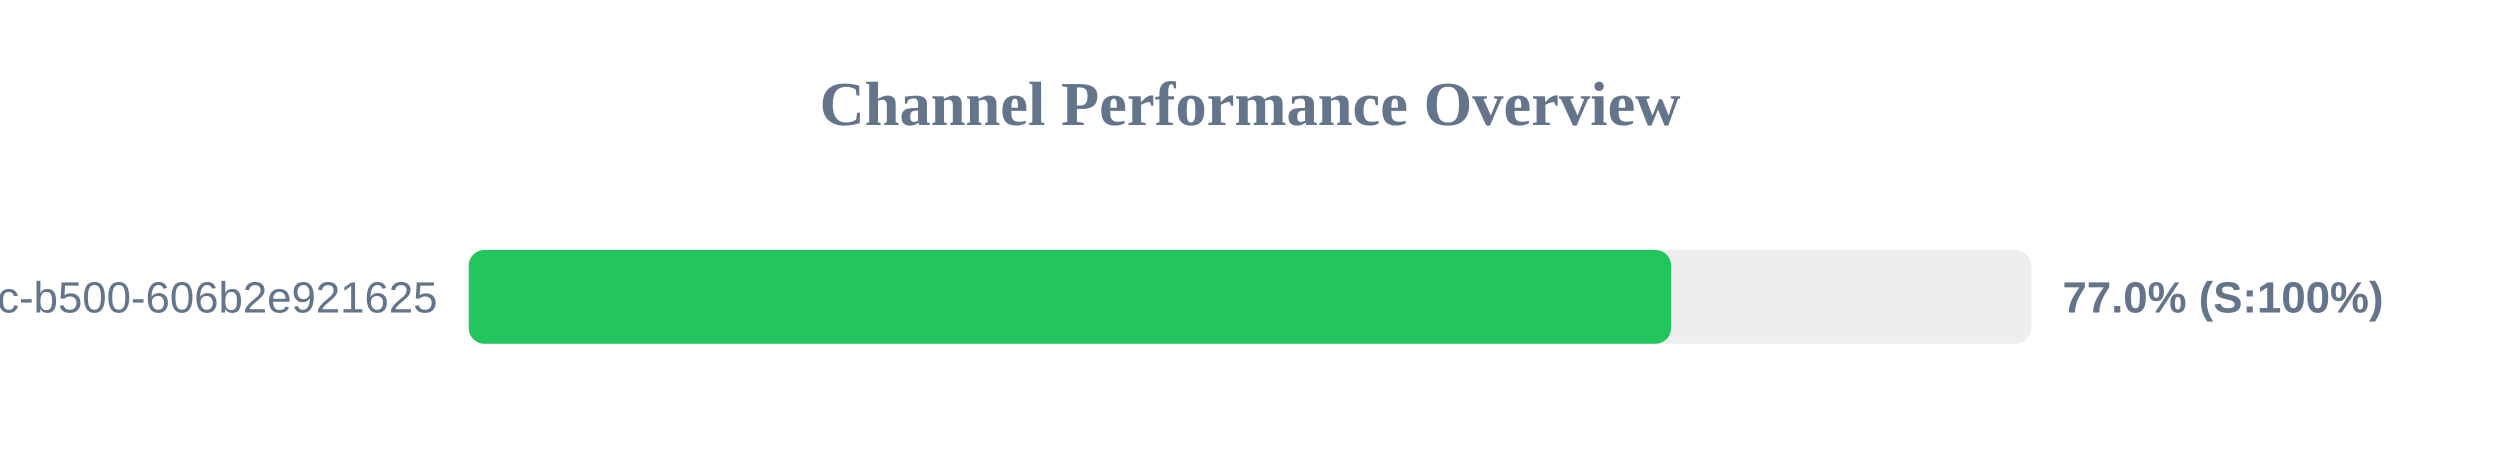
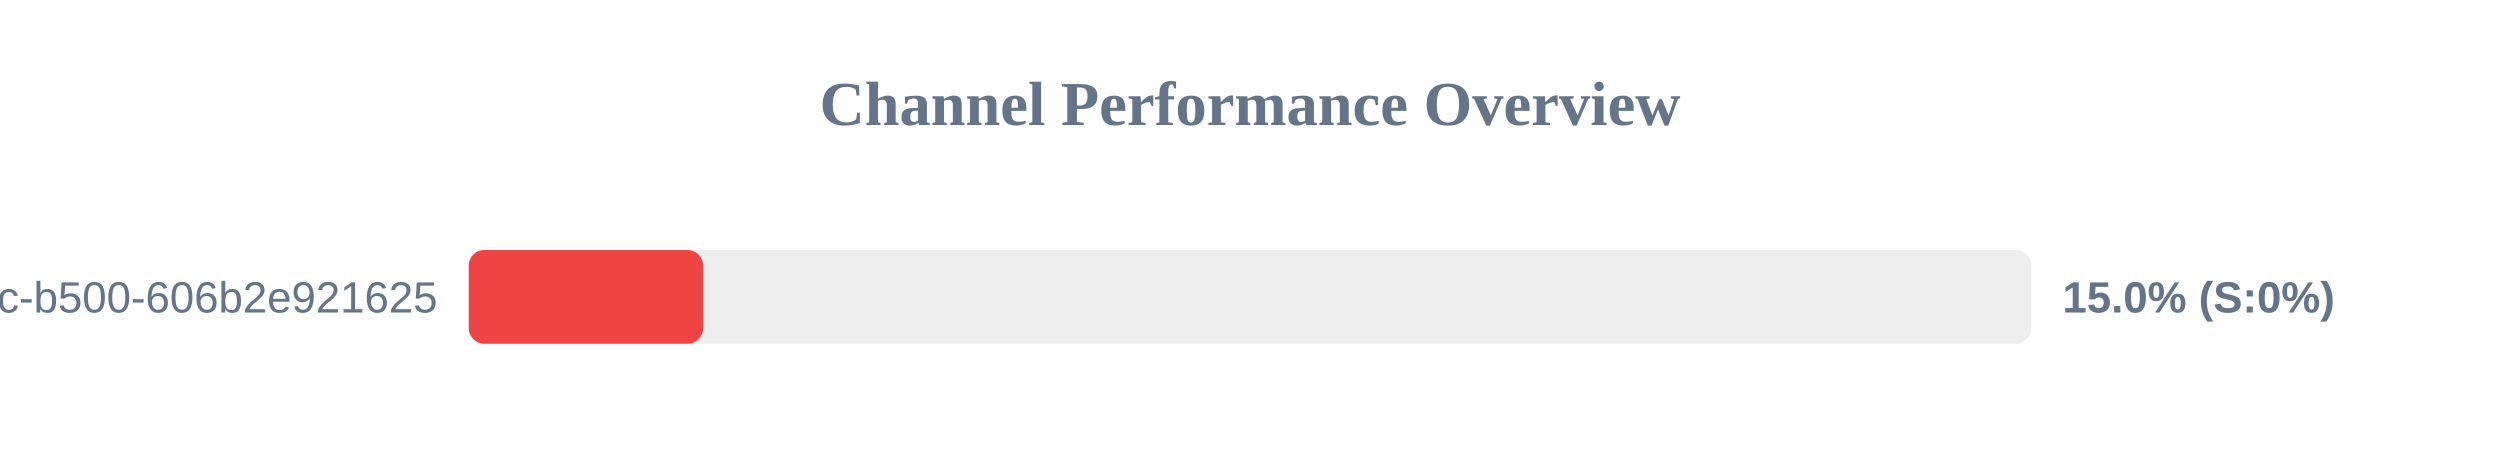
<svg xmlns="http://www.w3.org/2000/svg" width="800" height="150" version="1.1">
  <style>
        .row { font: 14px Arial; fill: #64748b; }
        .score { font: bold 14px Arial; fill: #64748b; }
    </style>
  <text x="400" y="40" text-anchor="middle" font-size="20px" font-weight="bold" fill="#64748b">Channel Performance Overview</text>
  <rect x="150" y="80" width="500" height="30" fill="#eee" rx="5" />
-   <rect x="150" y="80" width="384.75" height="30" fill="#22c55e" rx="5" />
+   <rect x="150" y="80" width="75.0" height="30" fill="#ef4444" rx="5" />
  <text x="140" y="100" text-anchor="end" class="row">?uuid=f901861b-6491-450c-b500-606b2e921625</text>
-   <text x="660" y="100" text-anchor="start" class="score">77.0% (S:100%)</text>
+   <text x="660" y="100" text-anchor="start" class="score">15.0% (S:0%)</text>
</svg>
